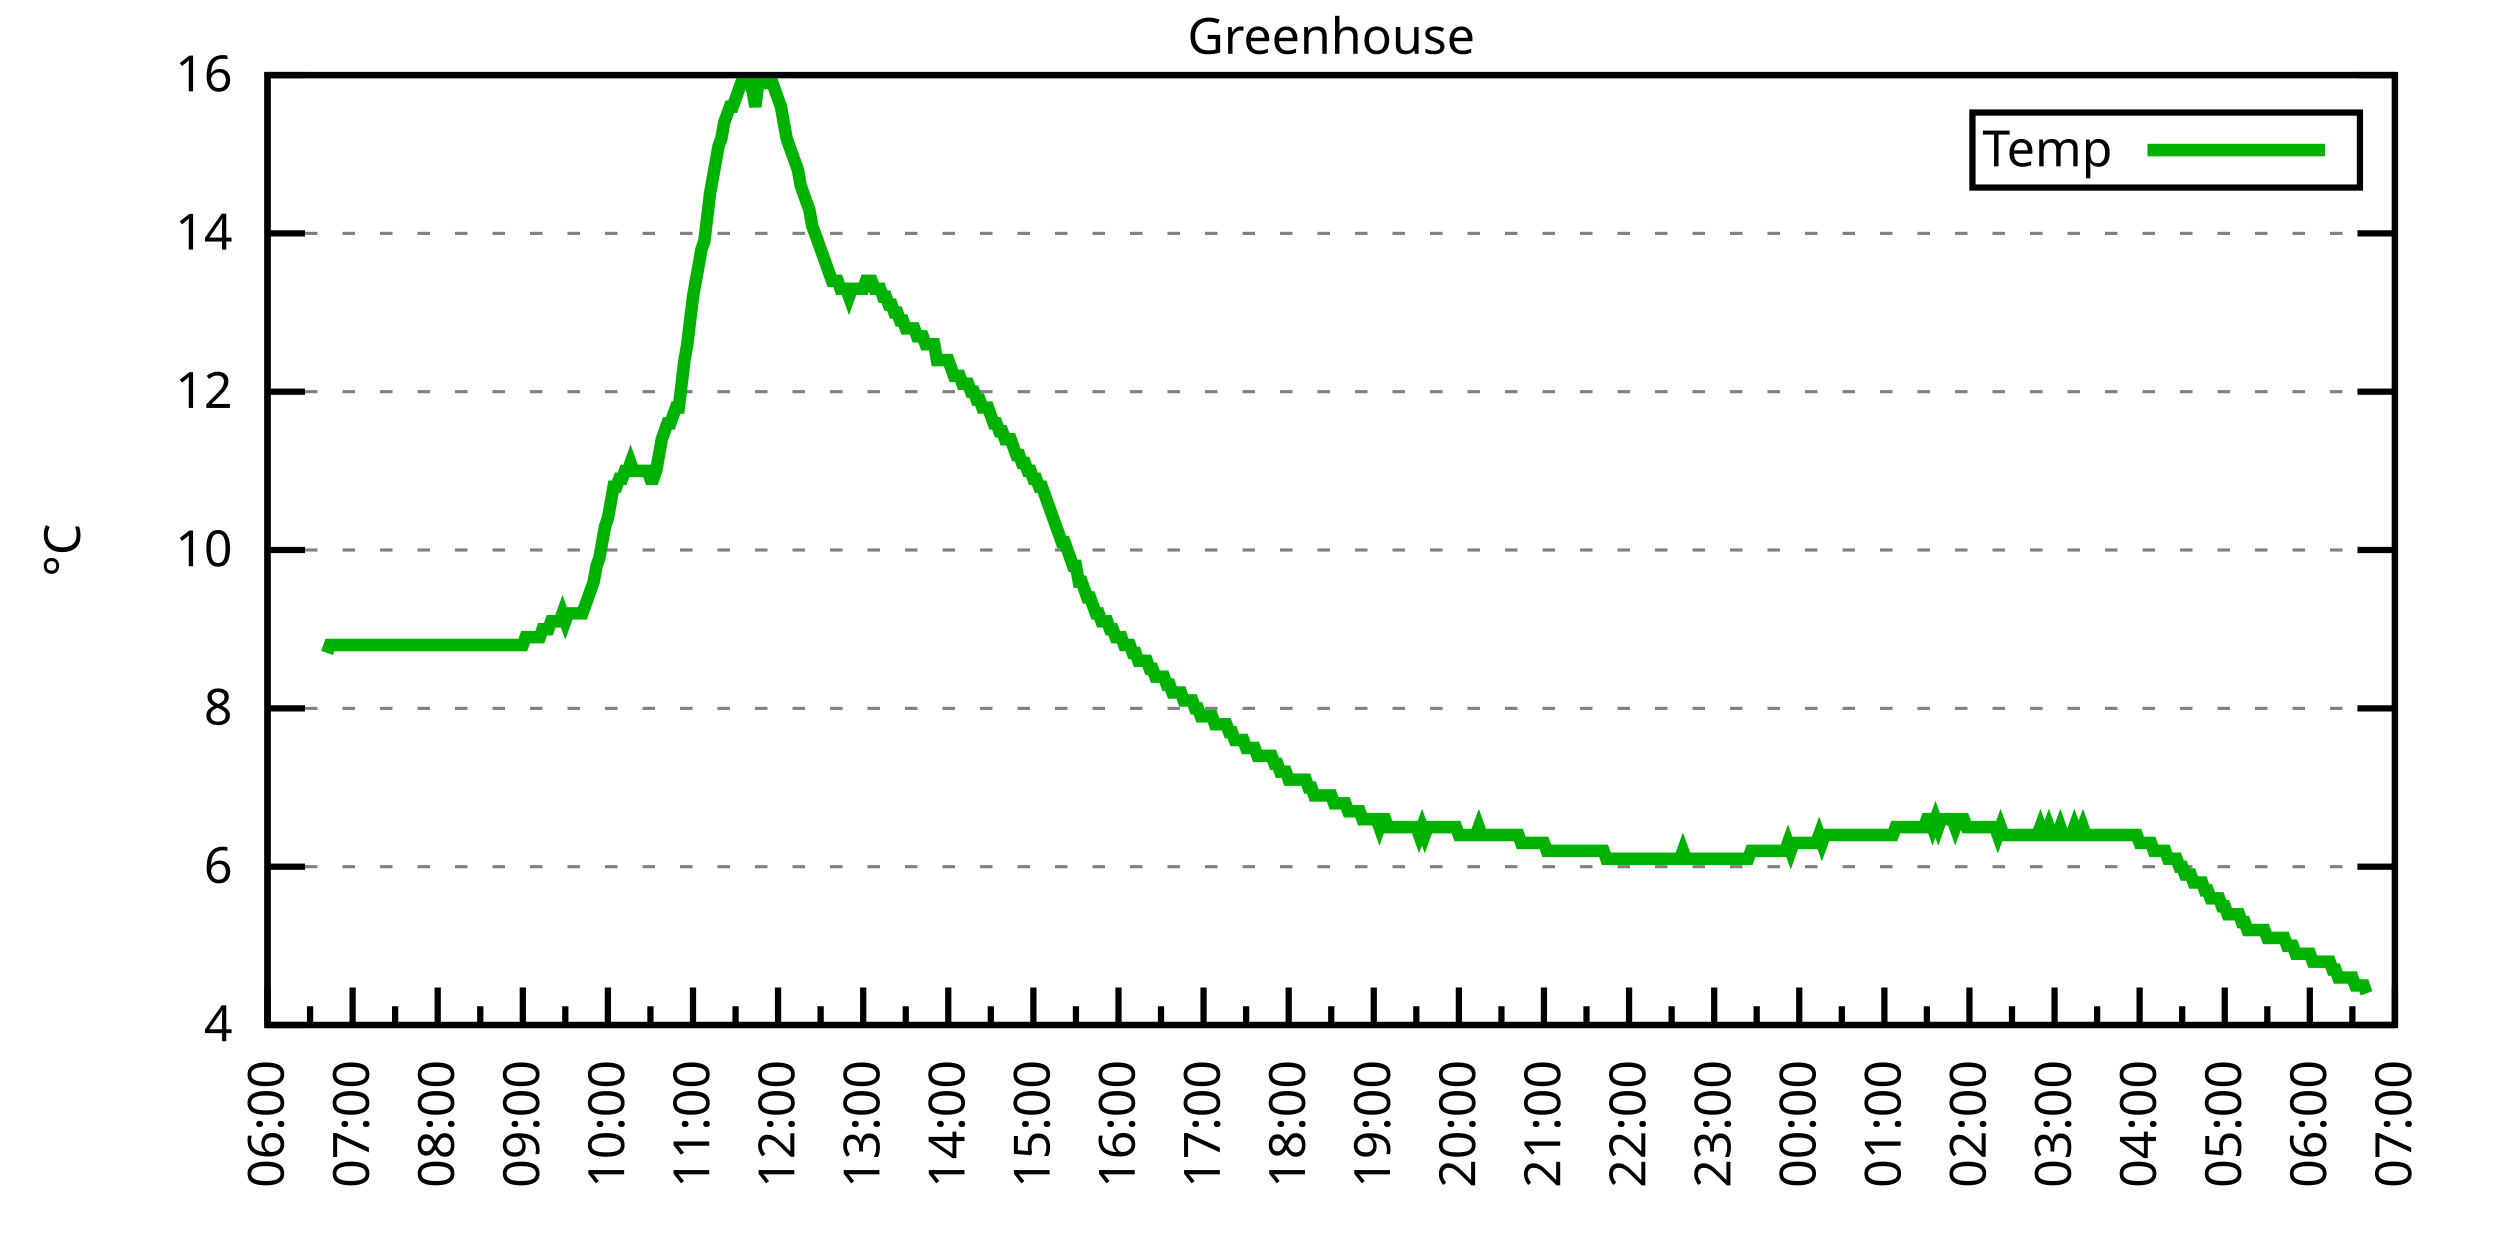
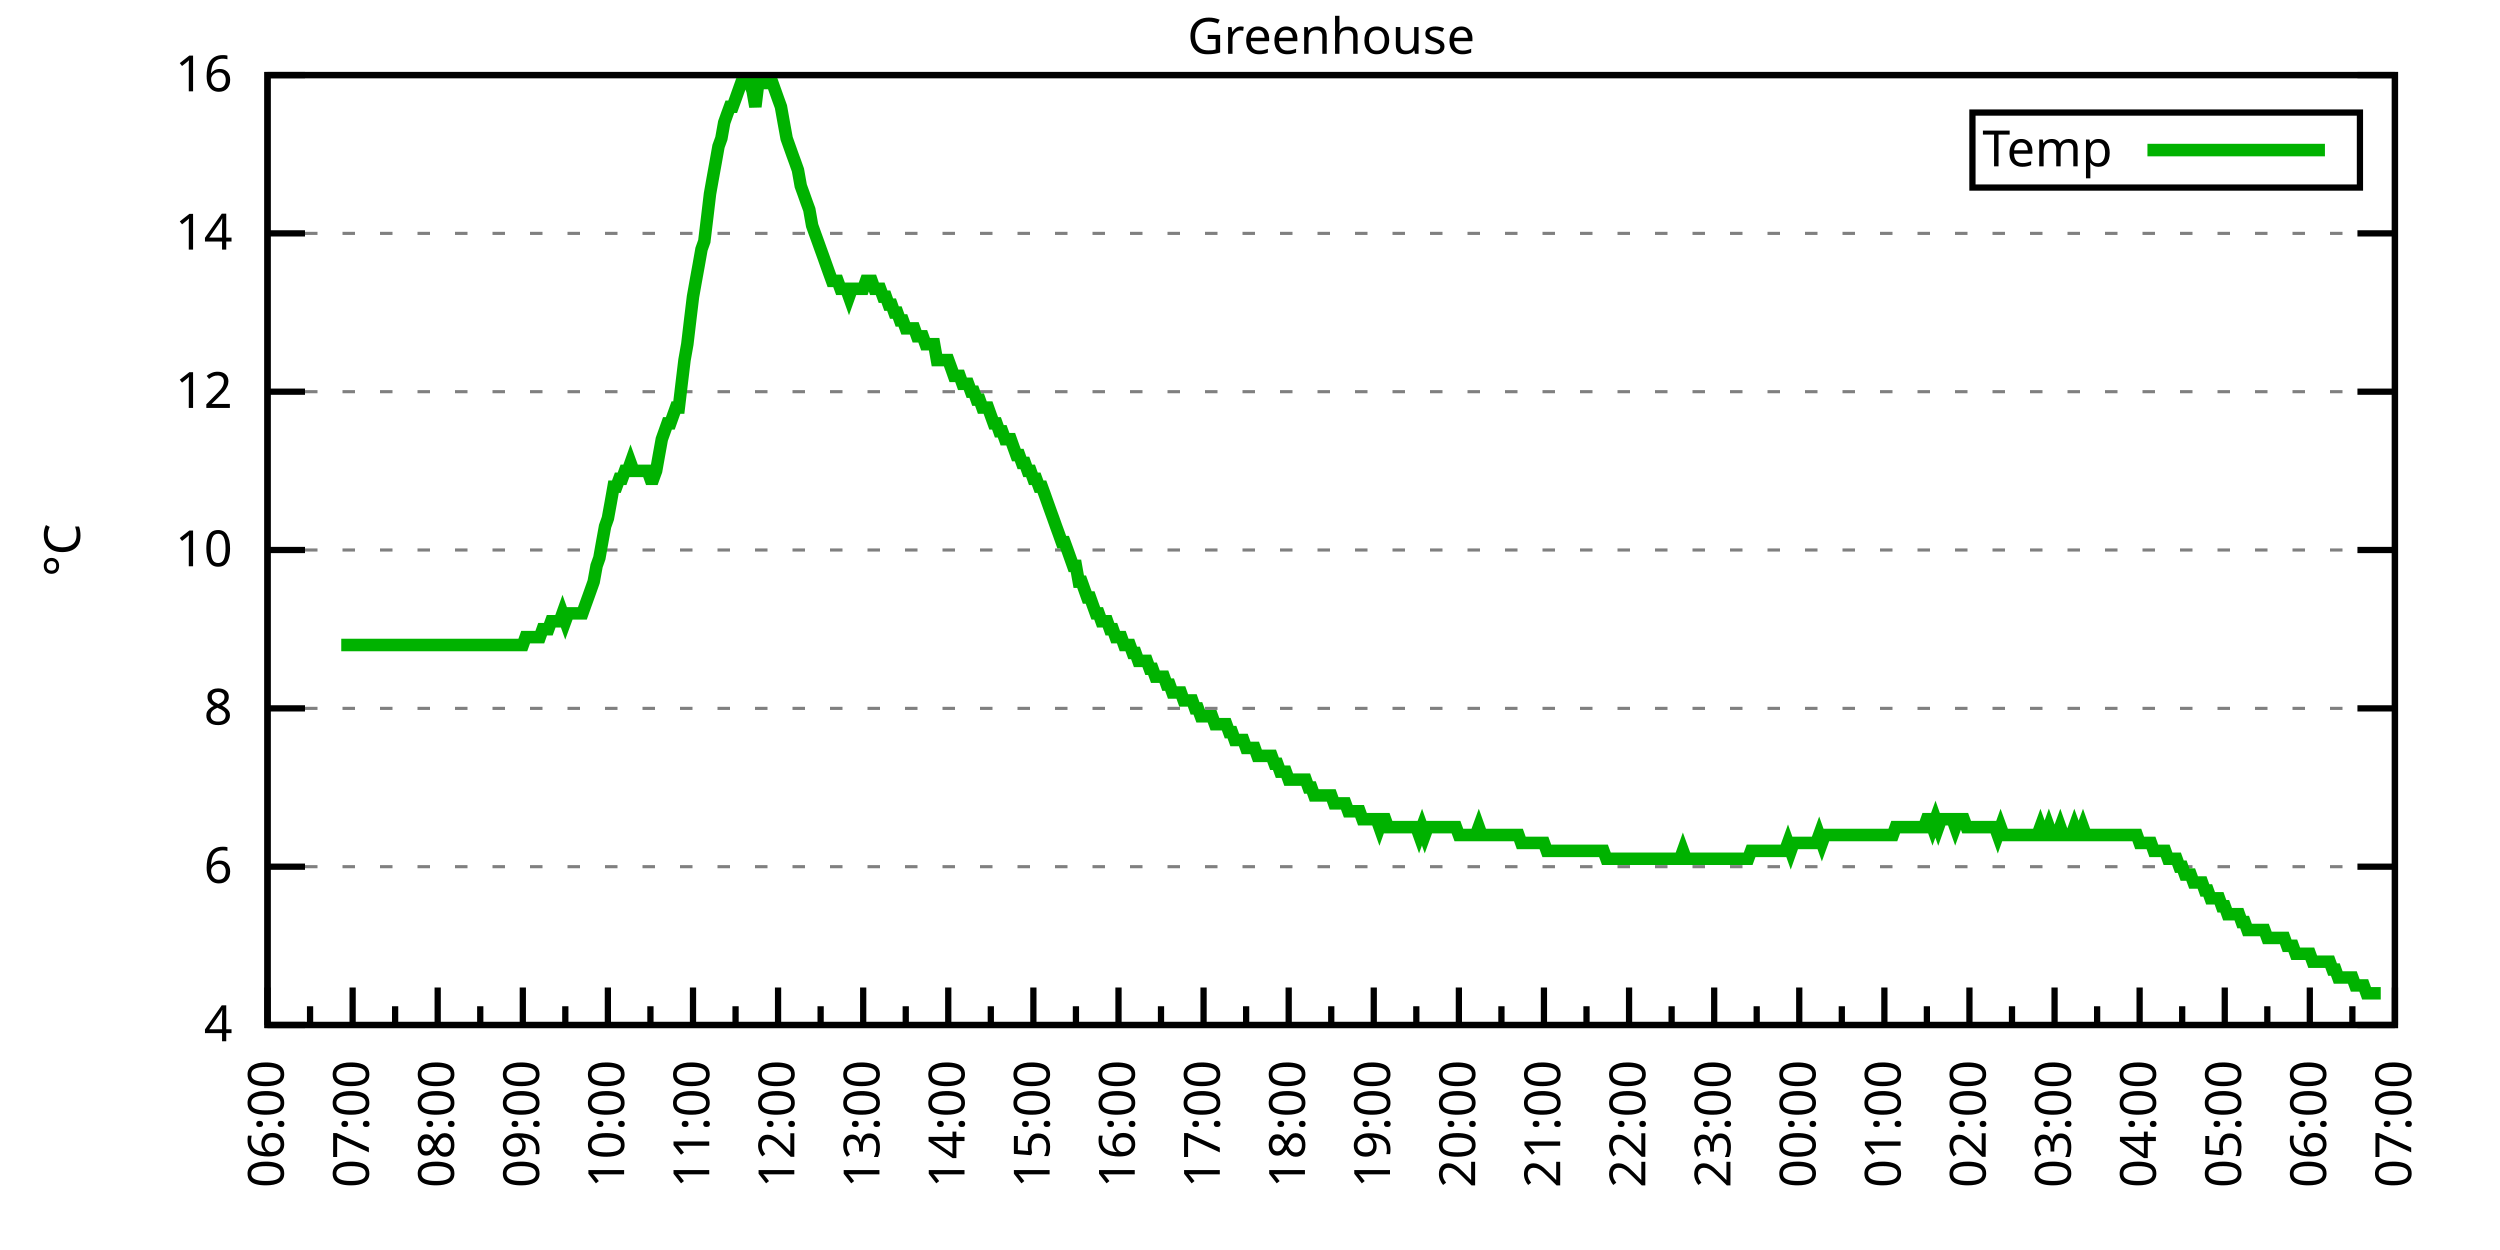
<svg xmlns="http://www.w3.org/2000/svg" xmlns:xlink="http://www.w3.org/1999/xlink" width="400" height="200" viewBox="0 0 400 200">
  <g id="gnuplot_canvas">
    <rect x="0" y="0" width="400" height="200" fill="none" />
    <defs>
      <circle id="gpDot" r="0.5" stroke-width="0.5" stroke="currentColor" />
      <path id="gpPt0" stroke-width="0.333" stroke="currentColor" d="M-1,0 h2 M0,-1 v2" />
      <path id="gpPt1" stroke-width="0.333" stroke="currentColor" d="M-1,-1 L1,1 M1,-1 L-1,1" />
      <path id="gpPt2" stroke-width="0.333" stroke="currentColor" d="M-1,0 L1,0 M0,-1 L0,1 M-1,-1 L1,1 M-1,1 L1,-1" />
      <rect id="gpPt3" stroke-width="0.333" stroke="currentColor" x="-1" y="-1" width="2" height="2" />
      <rect id="gpPt4" stroke-width="0.333" stroke="currentColor" fill="currentColor" x="-1" y="-1" width="2" height="2" />
      <circle id="gpPt5" stroke-width="0.333" stroke="currentColor" cx="0" cy="0" r="1" />
      <use xlink:href="#gpPt5" id="gpPt6" fill="currentColor" stroke="none" />
      <path id="gpPt7" stroke-width="0.333" stroke="currentColor" d="M0,-1.33 L-1.33,0.67 L1.33,0.67 z" />
      <use xlink:href="#gpPt7" id="gpPt8" fill="currentColor" stroke="none" />
      <use xlink:href="#gpPt7" id="gpPt9" stroke="currentColor" transform="rotate(180)" />
      <use xlink:href="#gpPt9" id="gpPt10" fill="currentColor" stroke="none" />
      <use xlink:href="#gpPt3" id="gpPt11" stroke="currentColor" transform="rotate(45)" />
      <use xlink:href="#gpPt11" id="gpPt12" fill="currentColor" stroke="none" />
      <path id="gpPt13" stroke-width="0.333" stroke="currentColor" d="M0,1.330 L1.265,0.411 L0.782,-1.067 L-0.782,-1.076 L-1.265,0.411 z" />
      <use xlink:href="#gpPt13" id="gpPt14" fill="currentColor" stroke="none" />
      <filter id="textbox" filterUnits="objectBoundingBox" x="0" y="0" height="1" width="1">
        <feFlood flood-color="white" flood-opacity="1" result="bgnd" />
        <feComposite in="SourceGraphic" in2="bgnd" operator="atop" />
      </filter>
      <filter id="greybox" filterUnits="objectBoundingBox" x="0" y="0" height="1" width="1">
        <feFlood flood-color="lightgrey" flood-opacity="1" result="grey" />
        <feComposite in="SourceGraphic" in2="grey" operator="atop" />
      </filter>
    </defs>
    <g fill="none" color="white" stroke="currentColor" stroke-width="1.00" stroke-linecap="butt" stroke-linejoin="miter">
</g>
    <g fill="none" color="black" stroke="currentColor" stroke-width="1.00" stroke-linecap="butt" stroke-linejoin="miter">
      <g stroke="none" shape-rendering="crispEdges">
        <polygon fill="rgb(255, 255, 255)" points="42.80,164.00 383.18,164.00 383.18,12.02 42.80,12.02 " />
      </g>
    </g>
    <g fill="none" color="black" stroke="currentColor" stroke-width="1.00" stroke-linecap="butt" stroke-linejoin="miter">
</g>
    <g fill="none" color="black" stroke="black" stroke-width="0.50" stroke-linecap="butt" stroke-linejoin="miter">
</g>
    <g fill="none" color="gray" stroke="currentColor" stroke-width="0.50" stroke-linecap="butt" stroke-linejoin="miter">
      <path stroke="gray" stroke-dasharray="2,4" class="gridline" d="M42.80,164.00 L383.19,164.00  " />
    </g>
    <g fill="none" color="gray" stroke="gray" stroke-width="1.00" stroke-linecap="butt" stroke-linejoin="miter">
</g>
    <g fill="none" color="black" stroke="currentColor" stroke-width="1.00" stroke-linecap="butt" stroke-linejoin="miter">
      <path stroke="black" d="M42.80,164.00 L48.80,164.00 M383.19,164.00 L377.19,164.00  " />
      <g transform="translate(37.20,166.60)" stroke="none" fill="black" font-family="Sans" font-size="8.00" text-anchor="end">
        <text>
          <tspan font-family="Sans"> 4</tspan>
        </text>
      </g>
    </g>
    <g fill="none" color="black" stroke="currentColor" stroke-width="1.00" stroke-linecap="butt" stroke-linejoin="miter">
</g>
    <g fill="none" color="black" stroke="black" stroke-width="0.50" stroke-linecap="butt" stroke-linejoin="miter">
</g>
    <g fill="none" color="gray" stroke="currentColor" stroke-width="0.50" stroke-linecap="butt" stroke-linejoin="miter">
      <path stroke="gray" stroke-dasharray="2,4" class="gridline" d="M42.80,138.67 L383.19,138.67  " />
    </g>
    <g fill="none" color="gray" stroke="gray" stroke-width="1.00" stroke-linecap="butt" stroke-linejoin="miter">
</g>
    <g fill="none" color="black" stroke="currentColor" stroke-width="1.00" stroke-linecap="butt" stroke-linejoin="miter">
      <path stroke="black" d="M42.80,138.67 L48.80,138.67 M383.19,138.67 L377.19,138.67  " />
      <g transform="translate(37.20,141.27)" stroke="none" fill="black" font-family="Sans" font-size="8.00" text-anchor="end">
        <text>
          <tspan font-family="Sans"> 6</tspan>
        </text>
      </g>
    </g>
    <g fill="none" color="black" stroke="currentColor" stroke-width="1.00" stroke-linecap="butt" stroke-linejoin="miter">
</g>
    <g fill="none" color="black" stroke="black" stroke-width="0.50" stroke-linecap="butt" stroke-linejoin="miter">
</g>
    <g fill="none" color="gray" stroke="currentColor" stroke-width="0.50" stroke-linecap="butt" stroke-linejoin="miter">
      <path stroke="gray" stroke-dasharray="2,4" class="gridline" d="M42.80,113.34 L383.19,113.34  " />
    </g>
    <g fill="none" color="gray" stroke="gray" stroke-width="1.00" stroke-linecap="butt" stroke-linejoin="miter">
</g>
    <g fill="none" color="black" stroke="currentColor" stroke-width="1.00" stroke-linecap="butt" stroke-linejoin="miter">
      <path stroke="black" d="M42.80,113.34 L48.80,113.34 M383.19,113.34 L377.19,113.34  " />
      <g transform="translate(37.20,115.94)" stroke="none" fill="black" font-family="Sans" font-size="8.00" text-anchor="end">
        <text>
          <tspan font-family="Sans"> 8</tspan>
        </text>
      </g>
    </g>
    <g fill="none" color="black" stroke="currentColor" stroke-width="1.00" stroke-linecap="butt" stroke-linejoin="miter">
</g>
    <g fill="none" color="black" stroke="black" stroke-width="0.50" stroke-linecap="butt" stroke-linejoin="miter">
</g>
    <g fill="none" color="gray" stroke="currentColor" stroke-width="0.50" stroke-linecap="butt" stroke-linejoin="miter">
      <path stroke="gray" stroke-dasharray="2,4" class="gridline" d="M42.80,88.00 L383.19,88.00  " />
    </g>
    <g fill="none" color="gray" stroke="gray" stroke-width="1.00" stroke-linecap="butt" stroke-linejoin="miter">
</g>
    <g fill="none" color="black" stroke="currentColor" stroke-width="1.00" stroke-linecap="butt" stroke-linejoin="miter">
      <path stroke="black" d="M42.80,88.00 L48.80,88.00 M383.19,88.00 L377.19,88.00  " />
      <g transform="translate(37.20,90.60)" stroke="none" fill="black" font-family="Sans" font-size="8.00" text-anchor="end">
        <text>
          <tspan font-family="Sans"> 10</tspan>
        </text>
      </g>
    </g>
    <g fill="none" color="black" stroke="currentColor" stroke-width="1.00" stroke-linecap="butt" stroke-linejoin="miter">
</g>
    <g fill="none" color="black" stroke="black" stroke-width="0.50" stroke-linecap="butt" stroke-linejoin="miter">
</g>
    <g fill="none" color="gray" stroke="currentColor" stroke-width="0.50" stroke-linecap="butt" stroke-linejoin="miter">
      <path stroke="gray" stroke-dasharray="2,4" class="gridline" d="M42.80,62.67 L383.19,62.67  " />
    </g>
    <g fill="none" color="gray" stroke="gray" stroke-width="1.00" stroke-linecap="butt" stroke-linejoin="miter">
</g>
    <g fill="none" color="black" stroke="currentColor" stroke-width="1.00" stroke-linecap="butt" stroke-linejoin="miter">
      <path stroke="black" d="M42.80,62.67 L48.80,62.67 M383.19,62.67 L377.19,62.67  " />
      <g transform="translate(37.20,65.27)" stroke="none" fill="black" font-family="Sans" font-size="8.00" text-anchor="end">
        <text>
          <tspan font-family="Sans"> 12</tspan>
        </text>
      </g>
    </g>
    <g fill="none" color="black" stroke="currentColor" stroke-width="1.00" stroke-linecap="butt" stroke-linejoin="miter">
</g>
    <g fill="none" color="black" stroke="black" stroke-width="0.50" stroke-linecap="butt" stroke-linejoin="miter">
</g>
    <g fill="none" color="gray" stroke="currentColor" stroke-width="0.50" stroke-linecap="butt" stroke-linejoin="miter">
      <path stroke="gray" stroke-dasharray="2,4" class="gridline" d="M42.80,37.34 L383.19,37.34  " />
    </g>
    <g fill="none" color="gray" stroke="gray" stroke-width="1.00" stroke-linecap="butt" stroke-linejoin="miter">
</g>
    <g fill="none" color="black" stroke="currentColor" stroke-width="1.00" stroke-linecap="butt" stroke-linejoin="miter">
      <path stroke="black" d="M42.80,37.34 L48.80,37.34 M383.19,37.34 L377.19,37.34  " />
      <g transform="translate(37.20,39.94)" stroke="none" fill="black" font-family="Sans" font-size="8.00" text-anchor="end">
        <text>
          <tspan font-family="Sans"> 14</tspan>
        </text>
      </g>
    </g>
    <g fill="none" color="black" stroke="currentColor" stroke-width="1.00" stroke-linecap="butt" stroke-linejoin="miter">
</g>
    <g fill="none" color="black" stroke="black" stroke-width="0.50" stroke-linecap="butt" stroke-linejoin="miter">
</g>
    <g fill="none" color="gray" stroke="currentColor" stroke-width="0.50" stroke-linecap="butt" stroke-linejoin="miter">
      <path stroke="gray" stroke-dasharray="2,4" class="gridline" d="M42.80,12.01 L383.19,12.01  " />
    </g>
    <g fill="none" color="gray" stroke="gray" stroke-width="1.00" stroke-linecap="butt" stroke-linejoin="miter">
</g>
    <g fill="none" color="black" stroke="currentColor" stroke-width="1.00" stroke-linecap="butt" stroke-linejoin="miter">
      <path stroke="black" d="M42.80,12.01 L48.80,12.01 M383.19,12.01 L377.19,12.01  " />
      <g transform="translate(37.20,14.61)" stroke="none" fill="black" font-family="Sans" font-size="8.00" text-anchor="end">
        <text>
          <tspan font-family="Sans"> 16</tspan>
        </text>
      </g>
    </g>
    <g fill="none" color="black" stroke="currentColor" stroke-width="1.00" stroke-linecap="butt" stroke-linejoin="miter">
      <path stroke="black" d="M42.80,164.00 L42.80,158.00  " />
      <g transform="translate(45.40,169.60) rotate(270)" stroke="none" fill="black" font-family="Sans" font-size="8.00" text-anchor="end">
        <text>
          <tspan font-family="Sans">06:00</tspan>
        </text>
      </g>
    </g>
    <g fill="none" color="black" stroke="currentColor" stroke-width="1.00" stroke-linecap="butt" stroke-linejoin="miter">
      <path stroke="black" d="M49.61,164.00 L49.61,161.00 M56.42,164.00 L56.42,158.00  " />
      <g transform="translate(59.02,169.60) rotate(270)" stroke="none" fill="black" font-family="Sans" font-size="8.00" text-anchor="end">
        <text>
          <tspan font-family="Sans">07:00</tspan>
        </text>
      </g>
    </g>
    <g fill="none" color="black" stroke="currentColor" stroke-width="1.00" stroke-linecap="butt" stroke-linejoin="miter">
      <path stroke="black" d="M63.22,164.00 L63.22,161.00 M70.03,164.00 L70.03,158.00  " />
      <g transform="translate(72.63,169.60) rotate(270)" stroke="none" fill="black" font-family="Sans" font-size="8.00" text-anchor="end">
        <text>
          <tspan font-family="Sans">08:00</tspan>
        </text>
      </g>
    </g>
    <g fill="none" color="black" stroke="currentColor" stroke-width="1.00" stroke-linecap="butt" stroke-linejoin="miter">
      <path stroke="black" d="M76.84,164.00 L76.84,161.00 M83.65,164.00 L83.65,158.00  " />
      <g transform="translate(86.25,169.60) rotate(270)" stroke="none" fill="black" font-family="Sans" font-size="8.00" text-anchor="end">
        <text>
          <tspan font-family="Sans">09:00</tspan>
        </text>
      </g>
    </g>
    <g fill="none" color="black" stroke="currentColor" stroke-width="1.00" stroke-linecap="butt" stroke-linejoin="miter">
      <path stroke="black" d="M90.45,164.00 L90.45,161.00 M97.26,164.00 L97.26,158.00  " />
      <g transform="translate(99.86,169.60) rotate(270)" stroke="none" fill="black" font-family="Sans" font-size="8.00" text-anchor="end">
        <text>
          <tspan font-family="Sans">10:00</tspan>
        </text>
      </g>
    </g>
    <g fill="none" color="black" stroke="currentColor" stroke-width="1.00" stroke-linecap="butt" stroke-linejoin="miter">
      <path stroke="black" d="M104.07,164.00 L104.07,161.00 M110.88,164.00 L110.88,158.00  " />
      <g transform="translate(113.48,169.60) rotate(270)" stroke="none" fill="black" font-family="Sans" font-size="8.00" text-anchor="end">
        <text>
          <tspan font-family="Sans">11:00</tspan>
        </text>
      </g>
    </g>
    <g fill="none" color="black" stroke="currentColor" stroke-width="1.00" stroke-linecap="butt" stroke-linejoin="miter">
      <path stroke="black" d="M117.69,164.00 L117.69,161.00 M124.49,164.00 L124.49,158.00  " />
      <g transform="translate(127.09,169.60) rotate(270)" stroke="none" fill="black" font-family="Sans" font-size="8.00" text-anchor="end">
        <text>
          <tspan font-family="Sans">12:00</tspan>
        </text>
      </g>
    </g>
    <g fill="none" color="black" stroke="currentColor" stroke-width="1.00" stroke-linecap="butt" stroke-linejoin="miter">
      <path stroke="black" d="M131.30,164.00 L131.30,161.00 M138.11,164.00 L138.11,158.00  " />
      <g transform="translate(140.71,169.60) rotate(270)" stroke="none" fill="black" font-family="Sans" font-size="8.00" text-anchor="end">
        <text>
          <tspan font-family="Sans">13:00</tspan>
        </text>
      </g>
    </g>
    <g fill="none" color="black" stroke="currentColor" stroke-width="1.00" stroke-linecap="butt" stroke-linejoin="miter">
      <path stroke="black" d="M144.92,164.00 L144.92,161.00 M151.72,164.00 L151.72,158.00  " />
      <g transform="translate(154.32,169.60) rotate(270)" stroke="none" fill="black" font-family="Sans" font-size="8.00" text-anchor="end">
        <text>
          <tspan font-family="Sans">14:00</tspan>
        </text>
      </g>
    </g>
    <g fill="none" color="black" stroke="currentColor" stroke-width="1.00" stroke-linecap="butt" stroke-linejoin="miter">
      <path stroke="black" d="M158.53,164.00 L158.53,161.00 M165.34,164.00 L165.34,158.00  " />
      <g transform="translate(167.94,169.60) rotate(270)" stroke="none" fill="black" font-family="Sans" font-size="8.00" text-anchor="end">
        <text>
          <tspan font-family="Sans">15:00</tspan>
        </text>
      </g>
    </g>
    <g fill="none" color="black" stroke="currentColor" stroke-width="1.00" stroke-linecap="butt" stroke-linejoin="miter">
      <path stroke="black" d="M172.15,164.00 L172.15,161.00 M178.96,164.00 L178.96,158.00  " />
      <g transform="translate(181.56,169.60) rotate(270)" stroke="none" fill="black" font-family="Sans" font-size="8.00" text-anchor="end">
        <text>
          <tspan font-family="Sans">16:00</tspan>
        </text>
      </g>
    </g>
    <g fill="none" color="black" stroke="currentColor" stroke-width="1.00" stroke-linecap="butt" stroke-linejoin="miter">
      <path stroke="black" d="M185.76,164.00 L185.76,161.00 M192.57,164.00 L192.57,158.00  " />
      <g transform="translate(195.17,169.60) rotate(270)" stroke="none" fill="black" font-family="Sans" font-size="8.00" text-anchor="end">
        <text>
          <tspan font-family="Sans">17:00</tspan>
        </text>
      </g>
    </g>
    <g fill="none" color="black" stroke="currentColor" stroke-width="1.00" stroke-linecap="butt" stroke-linejoin="miter">
      <path stroke="black" d="M199.38,164.00 L199.38,161.00 M206.19,164.00 L206.19,158.00  " />
      <g transform="translate(208.79,169.60) rotate(270)" stroke="none" fill="black" font-family="Sans" font-size="8.00" text-anchor="end">
        <text>
          <tspan font-family="Sans">18:00</tspan>
        </text>
      </g>
    </g>
    <g fill="none" color="black" stroke="currentColor" stroke-width="1.00" stroke-linecap="butt" stroke-linejoin="miter">
      <path stroke="black" d="M213.00,164.00 L213.00,161.00 M219.80,164.00 L219.80,158.00  " />
      <g transform="translate(222.40,169.60) rotate(270)" stroke="none" fill="black" font-family="Sans" font-size="8.00" text-anchor="end">
        <text>
          <tspan font-family="Sans">19:00</tspan>
        </text>
      </g>
    </g>
    <g fill="none" color="black" stroke="currentColor" stroke-width="1.00" stroke-linecap="butt" stroke-linejoin="miter">
      <path stroke="black" d="M226.61,164.00 L226.61,161.00 M233.42,164.00 L233.42,158.00  " />
      <g transform="translate(236.02,169.60) rotate(270)" stroke="none" fill="black" font-family="Sans" font-size="8.00" text-anchor="end">
        <text>
          <tspan font-family="Sans">20:00</tspan>
        </text>
      </g>
    </g>
    <g fill="none" color="black" stroke="currentColor" stroke-width="1.00" stroke-linecap="butt" stroke-linejoin="miter">
      <path stroke="black" d="M240.23,164.00 L240.23,161.00 M247.03,164.00 L247.03,158.00  " />
      <g transform="translate(249.63,169.60) rotate(270)" stroke="none" fill="black" font-family="Sans" font-size="8.00" text-anchor="end">
        <text>
          <tspan font-family="Sans">21:00</tspan>
        </text>
      </g>
    </g>
    <g fill="none" color="black" stroke="currentColor" stroke-width="1.00" stroke-linecap="butt" stroke-linejoin="miter">
      <path stroke="black" d="M253.84,164.00 L253.84,161.00 M260.65,164.00 L260.65,158.00  " />
      <g transform="translate(263.25,169.60) rotate(270)" stroke="none" fill="black" font-family="Sans" font-size="8.00" text-anchor="end">
        <text>
          <tspan font-family="Sans">22:00</tspan>
        </text>
      </g>
    </g>
    <g fill="none" color="black" stroke="currentColor" stroke-width="1.00" stroke-linecap="butt" stroke-linejoin="miter">
      <path stroke="black" d="M267.46,164.00 L267.46,161.00 M274.27,164.00 L274.27,158.00  " />
      <g transform="translate(276.87,169.60) rotate(270)" stroke="none" fill="black" font-family="Sans" font-size="8.00" text-anchor="end">
        <text>
          <tspan font-family="Sans">23:00</tspan>
        </text>
      </g>
    </g>
    <g fill="none" color="black" stroke="currentColor" stroke-width="1.00" stroke-linecap="butt" stroke-linejoin="miter">
      <path stroke="black" d="M281.07,164.00 L281.07,161.00 M287.88,164.00 L287.88,158.00  " />
      <g transform="translate(290.48,169.60) rotate(270)" stroke="none" fill="black" font-family="Sans" font-size="8.00" text-anchor="end">
        <text>
          <tspan font-family="Sans">00:00</tspan>
        </text>
      </g>
    </g>
    <g fill="none" color="black" stroke="currentColor" stroke-width="1.00" stroke-linecap="butt" stroke-linejoin="miter">
      <path stroke="black" d="M294.69,164.00 L294.69,161.00 M301.50,164.00 L301.50,158.00  " />
      <g transform="translate(304.10,169.60) rotate(270)" stroke="none" fill="black" font-family="Sans" font-size="8.00" text-anchor="end">
        <text>
          <tspan font-family="Sans">01:00</tspan>
        </text>
      </g>
    </g>
    <g fill="none" color="black" stroke="currentColor" stroke-width="1.00" stroke-linecap="butt" stroke-linejoin="miter">
      <path stroke="black" d="M308.30,164.00 L308.30,161.00 M315.11,164.00 L315.11,158.00  " />
      <g transform="translate(317.71,169.60) rotate(270)" stroke="none" fill="black" font-family="Sans" font-size="8.00" text-anchor="end">
        <text>
          <tspan font-family="Sans">02:00</tspan>
        </text>
      </g>
    </g>
    <g fill="none" color="black" stroke="currentColor" stroke-width="1.00" stroke-linecap="butt" stroke-linejoin="miter">
      <path stroke="black" d="M321.92,164.00 L321.92,161.00 M328.73,164.00 L328.73,158.00  " />
      <g transform="translate(331.33,169.60) rotate(270)" stroke="none" fill="black" font-family="Sans" font-size="8.00" text-anchor="end">
        <text>
          <tspan font-family="Sans">03:00</tspan>
        </text>
      </g>
    </g>
    <g fill="none" color="black" stroke="currentColor" stroke-width="1.00" stroke-linecap="butt" stroke-linejoin="miter">
      <path stroke="black" d="M335.54,164.00 L335.54,161.00 M342.34,164.00 L342.34,158.00  " />
      <g transform="translate(344.94,169.60) rotate(270)" stroke="none" fill="black" font-family="Sans" font-size="8.00" text-anchor="end">
        <text>
          <tspan font-family="Sans">04:00</tspan>
        </text>
      </g>
    </g>
    <g fill="none" color="black" stroke="currentColor" stroke-width="1.00" stroke-linecap="butt" stroke-linejoin="miter">
      <path stroke="black" d="M349.15,164.00 L349.15,161.00 M355.96,164.00 L355.96,158.00  " />
      <g transform="translate(358.56,169.60) rotate(270)" stroke="none" fill="black" font-family="Sans" font-size="8.00" text-anchor="end">
        <text>
          <tspan font-family="Sans">05:00</tspan>
        </text>
      </g>
    </g>
    <g fill="none" color="black" stroke="currentColor" stroke-width="1.00" stroke-linecap="butt" stroke-linejoin="miter">
      <path stroke="black" d="M362.77,164.00 L362.77,161.00 M369.57,164.00 L369.57,158.00  " />
      <g transform="translate(372.17,169.60) rotate(270)" stroke="none" fill="black" font-family="Sans" font-size="8.00" text-anchor="end">
        <text>
          <tspan font-family="Sans">06:00</tspan>
        </text>
      </g>
    </g>
    <g fill="none" color="black" stroke="currentColor" stroke-width="1.00" stroke-linecap="butt" stroke-linejoin="miter">
      <path stroke="black" d="M376.38,164.00 L376.38,161.00 M383.19,164.00 L383.19,158.00  " />
      <g transform="translate(385.79,169.60) rotate(270)" stroke="none" fill="black" font-family="Sans" font-size="8.00" text-anchor="end">
        <text>
          <tspan font-family="Sans">07:00</tspan>
        </text>
      </g>
    </g>
    <g fill="none" color="black" stroke="currentColor" stroke-width="1.00" stroke-linecap="butt" stroke-linejoin="miter">
</g>
    <g fill="none" color="black" stroke="currentColor" stroke-width="1.00" stroke-linecap="butt" stroke-linejoin="miter">
      <path stroke="black" d="M42.80,12.01 L42.80,164.00 L383.19,164.00 L383.19,12.01 L42.80,12.01 Z  " />
    </g>
    <g fill="none" color="black" stroke="currentColor" stroke-width="1.00" stroke-linecap="butt" stroke-linejoin="miter">
      <g transform="translate(12.80,88.01) rotate(270)" stroke="none" fill="black" font-family="Sans" font-size="8.00" text-anchor="middle">
        <text>
          <tspan font-family="Sans">°C</tspan>
        </text>
      </g>
    </g>
    <g fill="none" color="black" stroke="currentColor" stroke-width="1.00" stroke-linecap="butt" stroke-linejoin="miter">
</g>
    <g fill="none" color="black" stroke="currentColor" stroke-width="1.00" stroke-linecap="butt" stroke-linejoin="miter">
      <path stroke="black" d="M315.59,30.01 L315.59,18.01 L377.59,18.01 L377.59,30.01 L315.59,30.01 Z  " />
    </g>
    <g id="Greenhouse_plot_1">
      <g fill="none" color="white" stroke="black" stroke-width="2.00" stroke-linecap="butt" stroke-linejoin="miter">
</g>
      <g fill="none" color="black" stroke="currentColor" stroke-width="2.00" stroke-linecap="butt" stroke-linejoin="miter">
        <g transform="translate(337.99,26.61)" stroke="none" fill="black" font-family="Sans" font-size="8.00" text-anchor="end">
          <text>
            <tspan font-family="Sans">Temp</tspan>
          </text>
        </g>
      </g>
      <g fill="none" color="black" stroke="currentColor" stroke-width="2.00" stroke-linecap="butt" stroke-linejoin="miter">
-         <path stroke="rgb(  0, 178,   0)" d="M343.59,24.01 L371.99,24.01 M52.33,104.47 L52.78,103.20 L53.24,103.20 L53.69,103.20 L54.15,103.20 L54.60,103.20   L55.05,103.20 L55.51,103.20 L55.96,103.20 L56.42,103.20 L56.87,103.20 L57.32,103.20 L57.78,103.20 L58.23,103.20   L58.68,103.20 L59.14,103.20 L59.59,103.20 L60.05,103.20 L60.50,103.20 L60.95,103.20 L61.41,103.20 L61.86,103.20   L62.32,103.20 L62.77,103.20 L63.22,103.20 L63.68,103.20 L64.13,103.20 L64.58,103.20 L65.04,103.20 L65.49,103.20   L65.95,103.20 L66.40,103.20 L66.85,103.20 L67.31,103.20 L67.76,103.20 L68.22,103.20 L68.67,103.20 L69.12,103.20   L69.58,103.20 L70.03,103.20 L70.49,103.20 L70.94,103.20 L71.39,103.20 L71.85,103.20 L72.30,103.20 L72.75,103.20   L73.21,103.20 L73.66,103.20 L74.12,103.20 L74.57,103.20 L75.02,103.20 L75.48,103.20 L75.93,103.20 L76.39,103.20   L76.84,103.20 L77.29,103.20 L77.75,103.20 L78.20,103.20 L78.65,103.20 L79.11,103.20 L79.56,103.20 L80.02,103.20   L80.47,103.20 L80.92,103.20 L81.38,103.20 L81.83,103.20 L82.29,103.20 L82.74,103.20 L83.19,103.20 L83.65,103.20   L84.10,101.94 L84.55,101.94 L85.01,101.94 L85.46,101.94 L85.92,101.94 L86.37,101.94 L86.82,100.67 L87.28,100.67   L87.73,100.67 L88.19,99.40 L88.64,99.40 L89.09,99.40 L89.55,99.40 L90.00,98.14 L90.45,99.40 L90.91,98.14   L91.36,98.14 L91.82,98.14 L92.27,98.14 L92.72,98.14 L93.18,98.14 L93.63,96.87 L94.09,95.60 L94.54,94.34   L94.99,93.07 L95.45,90.54 L95.90,89.27 L96.35,86.74 L96.81,84.21 L97.26,82.94 L97.72,80.41 L98.17,77.87   L98.62,77.87 L99.08,76.61 L99.53,76.61 L99.99,75.34 L100.44,75.34 L100.89,74.07 L101.35,75.34 L101.80,75.34   L102.25,75.34 L102.71,75.34 L103.16,75.34 L103.62,75.34 L104.07,76.61 L104.52,76.61 L104.98,75.34 L105.43,72.81   L105.89,70.27 L106.34,69.01 L106.79,67.74 L107.25,67.74 L107.70,66.47 L108.15,65.21 L108.61,65.21 L109.06,61.41   L109.52,57.61 L109.97,55.07 L110.42,51.27 L110.88,47.47 L111.33,44.94 L111.79,42.41 L112.24,39.87 L112.69,38.61   L113.15,34.81 L113.60,31.01 L114.05,28.48 L114.51,25.94 L114.96,23.41 L115.42,22.14 L115.87,19.61 L116.32,18.34   L116.78,17.08 L117.23,17.08 L117.69,15.81 L118.14,14.54 L118.59,13.28 L119.05,13.28 L119.50,13.28 L119.96,13.28   L120.41,14.54 L120.86,17.08 L121.32,13.28 L121.77,13.28 L122.22,13.28 L122.68,13.28 L123.13,13.28 L123.59,13.28   L124.04,14.54 L124.49,15.81 L124.95,17.08 L125.40,19.61 L125.86,22.14 L126.31,23.41 L126.76,24.68 L127.22,25.94   L127.67,27.21 L128.12,29.74 L128.58,31.01 L129.03,32.28 L129.49,33.54 L129.94,36.08 L130.39,37.34 L130.85,38.61   L131.30,39.87 L131.76,41.14 L132.21,42.41 L132.66,43.67 L133.12,44.94 L133.57,44.94 L134.02,44.94 L134.48,46.21   L134.93,46.21 L135.39,46.21 L135.84,47.47 L136.29,46.21 L136.75,46.21 L137.20,46.21 L137.66,46.21 L138.11,46.21   L138.56,44.94 L139.02,44.94 L139.47,44.94 L139.92,46.21 L140.38,46.21 L140.83,46.21 L141.29,47.47 L141.74,47.47   L142.19,48.74 L142.65,48.74 L143.10,50.01 L143.56,50.01 L144.01,51.27 L144.46,51.27 L144.92,52.54 L145.37,52.54   L145.82,52.54 L146.28,52.54 L146.73,53.81 L147.19,53.81 L147.64,53.81 L148.09,55.07 L148.55,55.07 L149.00,55.07   L149.46,55.07 L149.91,57.61 L150.36,57.61 L150.82,57.61 L151.27,57.61 L151.72,57.61 L152.18,58.87 L152.63,60.14   L153.09,60.14 L153.54,60.14 L153.99,61.41 L154.45,61.41 L154.90,61.41 L155.36,62.67 L155.81,62.67 L156.26,63.94   L156.72,63.94 L157.17,65.21 L157.62,65.21 L158.08,65.21 L158.53,66.47 L158.99,67.74 L159.44,67.74 L159.89,69.01   L160.35,69.01 L160.80,70.27 L161.26,70.27 L161.71,70.27 L162.16,71.54 L162.62,72.81 L163.07,72.81 L163.52,74.07   L163.98,74.07 L164.43,75.34 L164.89,75.34 L165.34,76.61 L165.79,76.61 L166.25,77.87 L166.70,77.87 L167.16,79.14   L167.61,80.41 L168.06,81.67 L168.52,82.94 L168.97,84.21 L169.43,85.47 L169.88,86.74 L170.33,86.74 L170.79,88.00   L171.24,89.27 L171.69,90.54 L172.15,90.54 L172.60,93.07 L173.06,93.07 L173.51,94.34 L173.96,95.60 L174.42,95.60   L174.87,96.87 L175.33,98.14 L175.78,98.14 L176.23,99.40 L176.69,99.40 L177.14,99.40 L177.59,100.67 L178.05,100.67   L178.50,101.94 L178.96,101.94 L179.41,101.94 L179.86,103.20 L180.32,103.20 L180.77,103.20 L181.23,104.47 L181.68,104.47   L182.13,105.74 L182.59,105.74 L183.04,105.74 L183.49,105.74 L183.95,107.00 L184.40,107.00 L184.86,108.27 L185.31,108.27   L185.76,108.27 L186.22,108.27 L186.67,109.54 L187.13,109.54 L187.58,110.80 L188.03,110.80 L188.49,110.80 L188.94,110.80   L189.39,112.07 L189.85,112.07 L190.30,112.07 L190.76,112.07 L191.21,113.34 L191.66,113.34 L192.12,114.60 L192.57,114.60   L193.03,114.60 L193.48,114.60 L193.93,114.60 L194.39,115.87 L194.84,115.87 L195.29,115.87 L195.75,115.87 L196.20,115.87   L196.66,117.14 L197.11,117.14 L197.56,118.40 L198.02,118.40 L198.47,118.40 L198.93,118.40 L199.38,119.67 L199.83,119.67   L200.29,119.67 L200.74,119.67 L201.19,120.94 L201.65,120.94 L202.10,120.94 L202.56,120.94 L203.01,120.94 L203.46,120.94   L203.92,122.20 L204.37,122.20 L204.83,123.47 L205.28,123.47 L205.73,123.47 L206.19,124.74 L206.64,124.74 L207.09,124.74   L207.55,124.74 L208.00,124.74 L208.46,124.74 L208.91,124.74 L209.36,126.00 L209.82,126.00 L210.27,127.27 L210.73,127.27   L211.18,127.27 L211.63,127.27 L212.09,127.27 L212.54,127.27 L213.00,127.27 L213.45,128.54 L213.90,128.54 L214.36,128.54   L214.81,128.54 L215.26,128.54 L215.72,129.80 L216.17,129.80 L216.63,129.80 L217.08,129.80 L217.53,129.80 L217.99,131.07   L218.44,131.07 L218.90,131.07 L219.35,131.07 L219.80,131.07 L220.26,131.07 L220.71,132.34 L221.16,131.07 L221.62,131.07   L222.07,132.34 L222.53,132.34 L222.98,132.34 L223.43,132.34 L223.89,132.34 L224.34,132.34 L224.80,132.34 L225.25,132.34   L225.70,132.34 L226.16,132.34 L226.61,132.34 L227.06,133.60 L227.52,132.34 L227.97,133.60 L228.43,132.34 L228.88,132.34   L229.33,132.34 L229.79,132.34 L230.24,132.34 L230.70,132.34 L231.15,132.34 L231.60,132.34 L232.06,132.34 L232.51,132.34   L232.96,132.34 L233.42,133.60 L233.87,133.60 L234.33,133.60 L234.78,133.60 L235.23,133.60 L235.69,133.60 L236.14,133.60   L236.60,132.34 L237.05,133.60 L237.50,133.60 L237.96,133.60 L238.41,133.60 L238.86,133.60 L239.32,133.60 L239.77,133.60   L240.23,133.60 L240.68,133.60 L241.13,133.60 L241.59,133.60 L242.04,133.60 L242.50,133.60 L242.95,133.60 L243.40,134.87   L243.86,134.87 L244.31,134.87 L244.76,134.87 L245.22,134.87 L245.67,134.87 L246.13,134.87 L246.58,134.87 L247.03,134.87   L247.49,136.14 L247.94,136.14 L248.40,136.14 L248.85,136.14 L249.30,136.14 L249.76,136.14 L250.21,136.14 L250.66,136.14   L251.12,136.14 L251.57,136.14 L252.03,136.14 L252.48,136.14 L252.93,136.14 L253.39,136.14 L253.84,136.14 L254.30,136.14   L254.75,136.14 L255.20,136.14 L255.66,136.14 L256.11,136.14 L256.56,136.14 L257.02,137.40 L257.47,137.40 L257.93,137.40   L258.38,137.40 L258.83,137.40 L259.29,137.40 L259.74,137.40 L260.20,137.40 L260.65,137.40 L261.10,137.40 L261.56,137.40   L262.01,137.40 L262.47,137.40 L262.92,137.40 L263.37,137.40 L263.83,137.40 L264.28,137.40 L264.73,137.40 L265.19,137.40   L265.64,137.40 L266.10,137.40 L266.55,137.40 L267.00,137.40 L267.46,137.40 L267.91,137.40 L268.37,137.40 L268.82,137.40   L269.27,136.14 L269.73,137.40 L270.18,137.40 L270.63,137.40 L271.09,137.40 L271.54,137.40 L272.00,137.40 L272.45,137.40   L272.90,137.40 L273.36,137.40 L273.81,137.40 L274.27,137.40 L274.72,137.40 L275.17,137.40 L275.63,137.40 L276.08,137.40   L276.53,137.40 L276.99,137.40 L277.44,137.40 L277.90,137.40 L278.35,137.40 L278.80,137.40 L279.26,137.40 L279.71,137.40   L280.17,136.14 L280.62,136.14 L281.07,136.14 L281.53,136.14 L281.98,136.14 L282.43,136.14 L282.89,136.14 L283.34,136.14   L283.80,136.14 L284.25,136.14 L284.70,136.14 L285.16,136.14 L285.61,136.14 L286.07,134.87 L286.52,136.14 L286.97,134.87   L287.43,134.87 L287.88,134.87 L288.33,134.87 L288.79,134.87 L289.24,134.87 L289.70,134.87 L290.15,134.87 L290.60,134.87   L291.06,133.60 L291.51,134.87 L291.97,133.60 L292.42,133.60 L292.87,133.60 L293.33,133.60 L293.78,133.60 L294.23,133.60   L294.69,133.60 L295.14,133.60 L295.60,133.60 L296.05,133.60 L296.50,133.60 L296.96,133.60 L297.41,133.60 L297.87,133.60   L298.32,133.60 L298.77,133.60 L299.23,133.60 L299.68,133.60 L300.13,133.60 L300.59,133.60 L301.04,133.60 L301.50,133.60   L301.95,133.60 L302.40,133.60 L302.86,133.60 L303.31,132.34 L303.77,132.34 L304.22,132.34 L304.67,132.34 L305.13,132.34   L305.58,132.34 L306.03,132.34 L306.49,132.34 L306.94,132.34 L307.40,132.34 L307.85,132.34 L308.30,131.07 L308.76,131.07   L309.21,132.34 L309.67,131.07 L310.12,132.34 L310.57,131.07 L311.03,131.07 L311.48,131.07 L311.94,131.07 L312.39,131.07   L312.84,132.34 L313.30,131.07 L313.75,131.07 L314.20,131.07 L314.66,132.34 L315.11,132.34 L315.57,132.34 L316.02,132.34   L316.47,132.34 L316.93,132.34 L317.38,132.34 L317.84,132.34 L318.29,132.34 L318.74,132.34 L319.20,132.34 L319.65,133.60   L320.10,132.34 L320.56,133.60 L321.01,133.60 L321.47,133.60 L321.92,133.60 L322.37,133.60 L322.83,133.60 L323.28,133.60   L323.74,133.60 L324.19,133.60 L324.64,133.60 L325.10,133.60 L325.55,133.60 L326.00,133.60 L326.46,132.34 L326.91,133.60   L327.37,133.60 L327.82,132.34 L328.27,133.60 L328.73,133.60 L329.18,133.60 L329.64,132.34 L330.09,133.60 L330.54,133.60   L331.00,133.60 L331.45,133.60 L331.90,132.34 L332.36,133.60 L332.81,133.60 L333.27,132.34 L333.72,133.60 L334.17,133.60   L334.63,133.60 L335.08,133.60 L335.54,133.60 L335.99,133.60 L336.44,133.60 L336.90,133.60 L337.35,133.60 L337.80,133.60   L338.26,133.60 L338.71,133.60 L339.17,133.60 L339.62,133.60 L340.07,133.60 L340.53,133.60 L340.98,133.60 L341.44,133.60   L341.89,133.60 L342.34,134.87 L342.80,134.87 L343.25,134.87 L343.70,134.87 L344.16,134.87 L344.61,136.14 L345.07,136.14   L345.52,136.14 L345.97,136.14 L346.43,136.14 L346.88,137.40 L347.34,137.40 L347.79,137.40 L348.24,137.40 L348.70,138.67   L349.15,138.67 L349.60,139.93 L350.06,139.93 L350.51,139.93 L350.97,141.20 L351.42,141.20 L351.87,141.20 L352.33,141.20   L352.78,142.47 L353.24,142.47 L353.69,143.73 L354.14,143.73 L354.60,143.73 L355.05,143.73 L355.50,145.00 L355.96,145.00   L356.41,146.27 L356.87,146.27 L357.32,146.27 L357.77,146.27 L358.23,146.27 L358.68,147.53 L359.14,147.53 L359.59,148.80   L360.04,148.80 L360.50,148.80 L360.95,148.80 L361.41,148.80 L361.86,148.80 L362.31,148.80 L362.77,150.07 L363.22,150.07   L363.67,150.07 L364.13,150.07 L364.58,150.07 L365.04,150.07 L365.49,150.07 L365.94,151.33 L366.40,151.33 L366.85,151.33   L367.31,152.60 L367.76,152.60 L368.21,152.60 L368.67,152.60 L369.12,152.60 L369.57,152.60 L370.03,153.87 L370.48,153.87   L370.94,153.87 L371.39,153.87 L371.84,153.87 L372.30,153.87 L372.75,153.87 L373.21,155.13 L373.66,155.13 L374.11,156.40   L374.57,156.40 L375.02,156.40 L375.47,156.40 L375.93,156.40 L376.38,156.40 L376.84,157.67 L377.29,157.67 L377.74,157.67   L378.20,157.67 L378.65,158.93  " />
+         <path stroke="rgb(  0, 178,   0)" d="M343.59,24.01 L371.99,24.01 M54.60,103.20 L55.05,103.20 L55.51,103.20 L55.96,103.20 L56.42,103.20 L56.87,103.20   L57.32,103.20 L57.78,103.20 L58.23,103.20 L58.68,103.20 L59.14,103.20 L59.59,103.20 L60.05,103.20 L60.50,103.20   L60.95,103.20 L61.41,103.20 L61.86,103.20 L62.32,103.20 L62.77,103.20 L63.22,103.20 L63.68,103.20 L64.13,103.20   L64.58,103.20 L65.04,103.20 L65.49,103.20 L65.95,103.20 L66.40,103.20 L66.85,103.20 L67.31,103.20 L67.76,103.20   L68.22,103.20 L68.67,103.20 L69.12,103.20 L69.58,103.20 L70.03,103.20 L70.49,103.20 L70.94,103.20 L71.39,103.20   L71.85,103.20 L72.30,103.20 L72.75,103.20 L73.21,103.20 L73.66,103.20 L74.12,103.20 L74.57,103.20 L75.02,103.20   L75.48,103.20 L75.93,103.20 L76.39,103.20 L76.84,103.20 L77.29,103.20 L77.75,103.20 L78.20,103.20 L78.65,103.20   L79.11,103.20 L79.56,103.20 L80.02,103.20 L80.47,103.20 L80.92,103.20 L81.38,103.20 L81.83,103.20 L82.29,103.20   L82.74,103.20 L83.19,103.20 L83.65,103.20 L84.10,101.94 L84.55,101.94 L85.01,101.94 L85.46,101.94 L85.92,101.94   L86.37,101.94 L86.82,100.67 L87.28,100.67 L87.73,100.67 L88.19,99.40 L88.64,99.40 L89.09,99.40 L89.55,99.40   L90.00,98.14 L90.45,99.40 L90.91,98.14 L91.36,98.14 L91.82,98.14 L92.27,98.14 L92.72,98.14 L93.18,98.14   L93.63,96.87 L94.09,95.60 L94.54,94.34 L94.99,93.07 L95.45,90.54 L95.90,89.27 L96.35,86.74 L96.81,84.21   L97.26,82.94 L97.72,80.41 L98.17,77.87 L98.62,77.87 L99.08,76.61 L99.53,76.61 L99.99,75.34 L100.44,75.34   L100.89,74.07 L101.35,75.34 L101.80,75.34 L102.25,75.34 L102.71,75.34 L103.16,75.34 L103.62,75.34 L104.07,76.61   L104.52,76.61 L104.98,75.34 L105.43,72.81 L105.89,70.27 L106.34,69.01 L106.79,67.74 L107.25,67.74 L107.70,66.47   L108.15,65.21 L108.61,65.21 L109.06,61.41 L109.52,57.61 L109.97,55.07 L110.42,51.27 L110.88,47.47 L111.33,44.94   L111.79,42.41 L112.24,39.87 L112.69,38.61 L113.15,34.81 L113.60,31.01 L114.05,28.48 L114.51,25.94 L114.96,23.41   L115.42,22.14 L115.87,19.61 L116.32,18.34 L116.78,17.08 L117.23,17.08 L117.69,15.81 L118.14,14.54 L118.59,13.28   L119.05,13.28 L119.50,13.28 L119.96,13.28 L120.41,14.54 L120.86,17.08 L121.32,13.28 L121.77,13.28 L122.22,13.28   L122.68,13.28 L123.13,13.28 L123.59,13.28 L124.04,14.54 L124.49,15.81 L124.95,17.08 L125.40,19.61 L125.86,22.14   L126.31,23.41 L126.76,24.68 L127.22,25.94 L127.67,27.21 L128.12,29.74 L128.58,31.01 L129.03,32.28 L129.49,33.54   L129.94,36.08 L130.39,37.34 L130.85,38.61 L131.30,39.87 L131.76,41.14 L132.21,42.41 L132.66,43.67 L133.12,44.94   L133.57,44.94 L134.02,44.94 L134.48,46.21 L134.93,46.21 L135.39,46.21 L135.84,47.47 L136.29,46.21 L136.75,46.21   L137.20,46.21 L137.66,46.21 L138.11,46.21 L138.56,44.94 L139.02,44.94 L139.47,44.94 L139.92,46.21 L140.38,46.21   L140.83,46.21 L141.29,47.47 L141.74,47.47 L142.19,48.74 L142.65,48.74 L143.10,50.01 L143.56,50.01 L144.01,51.27   L144.46,51.27 L144.92,52.54 L145.37,52.54 L145.82,52.54 L146.28,52.54 L146.73,53.81 L147.19,53.81 L147.64,53.81   L148.09,55.07 L148.55,55.07 L149.00,55.07 L149.46,55.07 L149.91,57.61 L150.36,57.61 L150.82,57.61 L151.27,57.61   L151.72,57.61 L152.18,58.87 L152.63,60.14 L153.09,60.14 L153.54,60.14 L153.99,61.41 L154.45,61.41 L154.90,61.41   L155.36,62.67 L155.81,62.67 L156.26,63.94 L156.72,63.94 L157.17,65.21 L157.62,65.21 L158.08,65.21 L158.53,66.47   L158.99,67.74 L159.44,67.74 L159.89,69.01 L160.35,69.01 L160.80,70.27 L161.26,70.27 L161.71,70.27 L162.16,71.54   L162.62,72.81 L163.07,72.81 L163.52,74.07 L163.98,74.07 L164.43,75.34 L164.89,75.34 L165.34,76.61 L165.79,76.61   L166.25,77.87 L166.70,77.87 L167.16,79.14 L167.61,80.41 L168.06,81.67 L168.52,82.94 L168.97,84.21 L169.43,85.47   L169.88,86.74 L170.33,86.74 L170.79,88.00 L171.24,89.27 L171.69,90.54 L172.15,90.54 L172.60,93.07 L173.06,93.07   L173.51,94.34 L173.96,95.60 L174.42,95.60 L174.87,96.87 L175.33,98.14 L175.78,98.14 L176.23,99.40 L176.69,99.40   L177.14,99.40 L177.59,100.67 L178.05,100.67 L178.50,101.94 L178.96,101.94 L179.41,101.94 L179.86,103.20 L180.32,103.20   L180.77,103.20 L181.23,104.47 L181.68,104.47 L182.13,105.74 L182.59,105.74 L183.04,105.74 L183.49,105.74 L183.95,107.00   L184.40,107.00 L184.86,108.27 L185.31,108.27 L185.76,108.27 L186.22,108.27 L186.67,109.54 L187.13,109.54 L187.58,110.80   L188.03,110.80 L188.49,110.80 L188.94,110.80 L189.39,112.07 L189.85,112.07 L190.30,112.07 L190.76,112.07 L191.21,113.34   L191.66,113.34 L192.12,114.60 L192.57,114.60 L193.03,114.60 L193.48,114.60 L193.93,114.60 L194.39,115.87 L194.84,115.87   L195.29,115.87 L195.75,115.87 L196.20,115.87 L196.66,117.14 L197.11,117.14 L197.56,118.40 L198.02,118.40 L198.47,118.40   L198.93,118.40 L199.38,119.67 L199.83,119.67 L200.29,119.67 L200.74,119.67 L201.19,120.94 L201.65,120.94 L202.10,120.94   L202.56,120.94 L203.01,120.94 L203.46,120.94 L203.92,122.20 L204.37,122.20 L204.83,123.47 L205.28,123.47 L205.73,123.47   L206.19,124.74 L206.64,124.74 L207.09,124.74 L207.55,124.74 L208.00,124.74 L208.46,124.74 L208.91,124.74 L209.36,126.00   L209.82,126.00 L210.27,127.27 L210.73,127.27 L211.18,127.27 L211.63,127.27 L212.09,127.27 L212.54,127.27 L213.00,127.27   L213.45,128.54 L213.90,128.54 L214.36,128.54 L214.81,128.54 L215.26,128.54 L215.72,129.80 L216.17,129.80 L216.63,129.80   L217.08,129.80 L217.53,129.80 L217.99,131.07 L218.44,131.07 L218.90,131.07 L219.35,131.07 L219.80,131.07 L220.26,131.07   L220.71,132.34 L221.16,131.07 L221.62,131.07 L222.07,132.34 L222.53,132.34 L222.98,132.34 L223.43,132.34 L223.89,132.34   L224.34,132.34 L224.80,132.34 L225.25,132.34 L225.70,132.34 L226.16,132.34 L226.61,132.34 L227.06,133.60 L227.52,132.34   L227.97,133.60 L228.43,132.34 L228.88,132.34 L229.33,132.34 L229.79,132.34 L230.24,132.34 L230.70,132.34 L231.15,132.34   L231.60,132.34 L232.06,132.34 L232.51,132.34 L232.96,132.34 L233.42,133.60 L233.87,133.60 L234.33,133.60 L234.78,133.60   L235.23,133.60 L235.69,133.60 L236.14,133.60 L236.60,132.34 L237.05,133.60 L237.50,133.60 L237.96,133.60 L238.41,133.60   L238.86,133.60 L239.32,133.60 L239.77,133.60 L240.23,133.60 L240.68,133.60 L241.13,133.60 L241.59,133.60 L242.04,133.60   L242.50,133.60 L242.95,133.60 L243.40,134.87 L243.86,134.87 L244.31,134.87 L244.76,134.87 L245.22,134.87 L245.67,134.87   L246.13,134.87 L246.58,134.87 L247.03,134.87 L247.49,136.14 L247.94,136.14 L248.40,136.14 L248.85,136.14 L249.30,136.14   L249.76,136.14 L250.21,136.14 L250.66,136.14 L251.12,136.14 L251.57,136.14 L252.03,136.14 L252.48,136.14 L252.93,136.14   L253.39,136.14 L253.84,136.14 L254.30,136.14 L254.75,136.14 L255.20,136.14 L255.66,136.14 L256.11,136.14 L256.56,136.14   L257.02,137.40 L257.47,137.40 L257.93,137.40 L258.38,137.40 L258.83,137.40 L259.29,137.40 L259.74,137.40 L260.20,137.40   L260.65,137.40 L261.10,137.40 L261.56,137.40 L262.01,137.40 L262.47,137.40 L262.92,137.40 L263.37,137.40 L263.83,137.40   L264.28,137.40 L264.73,137.40 L265.19,137.40 L265.64,137.40 L266.10,137.40 L266.55,137.40 L267.00,137.40 L267.46,137.40   L267.91,137.40 L268.37,137.40 L268.82,137.40 L269.27,136.14 L269.73,137.40 L270.18,137.40 L270.63,137.40 L271.09,137.40   L271.54,137.40 L272.00,137.40 L272.45,137.40 L272.90,137.40 L273.36,137.40 L273.81,137.40 L274.27,137.40 L274.72,137.40   L275.17,137.40 L275.63,137.40 L276.08,137.40 L276.53,137.40 L276.99,137.40 L277.44,137.40 L277.90,137.40 L278.35,137.40   L278.80,137.40 L279.26,137.40 L279.71,137.40 L280.17,136.14 L280.62,136.14 L281.07,136.14 L281.53,136.14 L281.98,136.14   L282.43,136.14 L282.89,136.14 L283.34,136.14 L283.80,136.14 L284.25,136.14 L284.70,136.14 L285.16,136.14 L285.61,136.14   L286.07,134.87 L286.52,136.14 L286.97,134.87 L287.43,134.87 L287.88,134.87 L288.33,134.87 L288.79,134.87 L289.24,134.87   L289.70,134.87 L290.15,134.87 L290.60,134.87 L291.06,133.60 L291.51,134.87 L291.97,133.60 L292.42,133.60 L292.87,133.60   L293.33,133.60 L293.78,133.60 L294.23,133.60 L294.69,133.60 L295.14,133.60 L295.60,133.60 L296.05,133.60 L296.50,133.60   L296.96,133.60 L297.41,133.60 L297.87,133.60 L298.32,133.60 L298.77,133.60 L299.23,133.60 L299.68,133.60 L300.13,133.60   L300.59,133.60 L301.04,133.60 L301.50,133.60 L301.95,133.60 L302.40,133.60 L302.86,133.60 L303.31,132.34 L303.77,132.34   L304.22,132.34 L304.67,132.34 L305.13,132.34 L305.58,132.34 L306.03,132.34 L306.49,132.34 L306.94,132.34 L307.40,132.34   L307.85,132.34 L308.30,131.07 L308.76,131.07 L309.21,132.34 L309.67,131.07 L310.12,132.34 L310.57,131.07 L311.03,131.07   L311.48,131.07 L311.94,131.07 L312.39,131.07 L312.84,132.34 L313.30,131.07 L313.75,131.07 L314.20,131.07 L314.66,132.34   L315.11,132.34 L315.57,132.34 L316.02,132.34 L316.47,132.34 L316.93,132.34 L317.38,132.34 L317.84,132.34 L318.29,132.34   L318.74,132.34 L319.20,132.34 L319.65,133.60 L320.10,132.34 L320.56,133.60 L321.01,133.60 L321.47,133.60 L321.92,133.60   L322.37,133.60 L322.83,133.60 L323.28,133.60 L323.74,133.60 L324.19,133.60 L324.64,133.60 L325.10,133.60 L325.55,133.60   L326.00,133.60 L326.46,132.34 L326.91,133.60 L327.37,133.60 L327.82,132.34 L328.27,133.60 L328.73,133.60 L329.18,133.60   L329.64,132.34 L330.09,133.60 L330.54,133.60 L331.00,133.60 L331.45,133.60 L331.90,132.34 L332.36,133.60 L332.81,133.60   L333.27,132.34 L333.72,133.60 L334.17,133.60 L334.63,133.60 L335.08,133.60 L335.54,133.60 L335.99,133.60 L336.44,133.60   L336.90,133.60 L337.35,133.60 L337.80,133.60 L338.26,133.60 L338.71,133.60 L339.17,133.60 L339.62,133.60 L340.07,133.60   L340.53,133.60 L340.98,133.60 L341.44,133.60 L341.89,133.60 L342.34,134.87 L342.80,134.87 L343.25,134.87 L343.70,134.87   L344.16,134.87 L344.61,136.14 L345.07,136.14 L345.52,136.14 L345.97,136.14 L346.43,136.14 L346.88,137.40 L347.34,137.40   L347.79,137.40 L348.24,137.40 L348.70,138.67 L349.15,138.67 L349.60,139.93 L350.06,139.93 L350.51,139.93 L350.97,141.20   L351.42,141.20 L351.87,141.20 L352.33,141.20 L352.78,142.47 L353.24,142.47 L353.69,143.73 L354.14,143.73 L354.60,143.73   L355.05,143.73 L355.50,145.00 L355.96,145.00 L356.41,146.27 L356.87,146.27 L357.32,146.27 L357.77,146.27 L358.23,146.27   L358.68,147.53 L359.14,147.53 L359.59,148.80 L360.04,148.80 L360.50,148.80 L360.95,148.80 L361.41,148.80 L361.86,148.80   L362.31,148.80 L362.77,150.07 L363.22,150.07 L363.67,150.07 L364.13,150.07 L364.58,150.07 L365.04,150.07 L365.49,150.07   L365.94,151.33 L366.40,151.33 L366.85,151.33 L367.31,152.60 L367.76,152.60 L368.21,152.60 L368.67,152.60 L369.12,152.60   L369.57,152.60 L370.03,153.87 L370.48,153.87 L370.94,153.87 L371.39,153.87 L371.84,153.87 L372.30,153.87 L372.75,153.87   L373.21,155.13 L373.66,155.13 L374.11,156.40 L374.57,156.40 L375.02,156.40 L375.47,156.40 L375.93,156.40 L376.38,156.40   L376.84,157.67 L377.29,157.67 L377.74,157.67 L378.20,157.67 L378.65,158.93 L379.11,158.93 L379.56,158.93 L380.01,158.93   L380.47,158.93 L380.92,158.93  " />
      </g>
    </g>
    <g fill="none" color="black" stroke="currentColor" stroke-width="2.00" stroke-linecap="butt" stroke-linejoin="miter">
</g>
    <g fill="none" color="black" stroke="black" stroke-width="1.00" stroke-linecap="butt" stroke-linejoin="miter">
</g>
    <g fill="none" color="black" stroke="currentColor" stroke-width="1.00" stroke-linecap="butt" stroke-linejoin="miter">
      <path stroke="black" d="M42.80,12.01 L42.80,164.00 L383.19,164.00 L383.19,12.01 L42.80,12.01 Z  " />
    </g>
    <g fill="none" color="black" stroke="currentColor" stroke-width="1.00" stroke-linecap="butt" stroke-linejoin="miter">
      <g transform="translate(212.99,8.61)" stroke="none" fill="black" font-family="Sans" font-size="8.00" text-anchor="middle">
        <text>
          <tspan font-family="Sans">Greenhouse</tspan>
        </text>
      </g>
    </g>
    <g fill="none" color="black" stroke="currentColor" stroke-width="1.00" stroke-linecap="butt" stroke-linejoin="miter">
</g>
  </g>
</svg>
